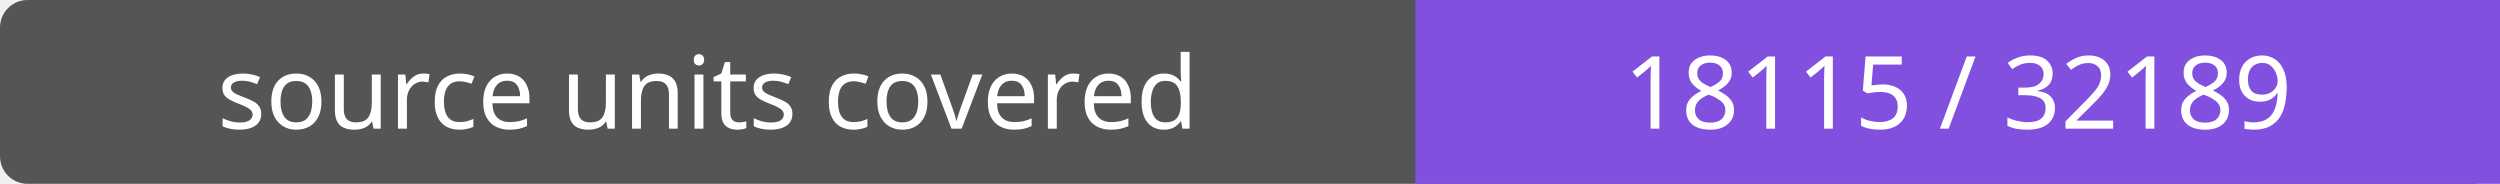
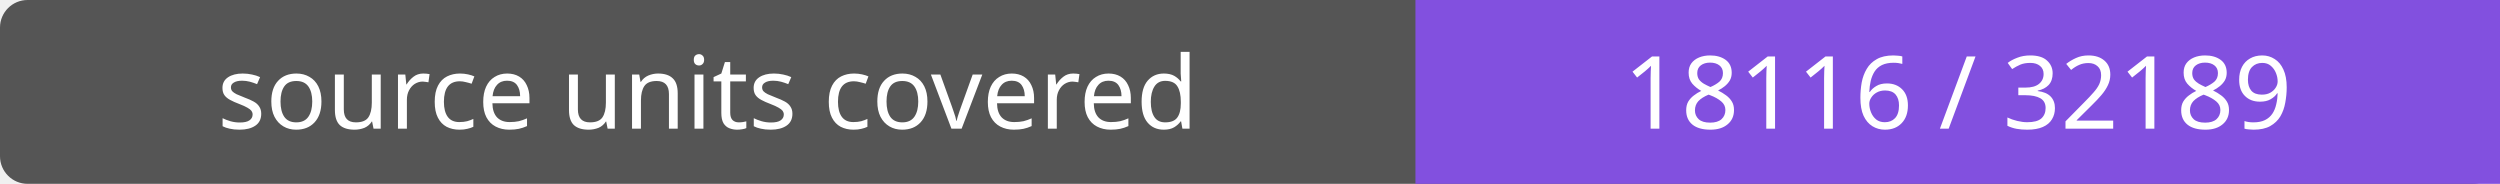
- <svg xmlns="http://www.w3.org/2000/svg" width="272" height="20" role="img" aria-label="source units covered: 18115 / 32189">
+ <svg xmlns="http://www.w3.org/2000/svg" width="272" height="20" role="img" aria-label="source units covered: 18116 / 32189">
  <rect width="272" height="20" rx="3" fill="#555" />
  <path fill="#8250df" d="M154 0h118v20H154z" />
  <g fill="#fff" text-anchor="middle" font-family="Verdana,sans-serif" font-size="11">
    <text x="77.0" y="14">source units covered</text>
-     <text x="213.0" y="14">18115 / 32189</text>
+     <text x="213.0" y="14">18116 / 32189</text>
  </g>
</svg>
